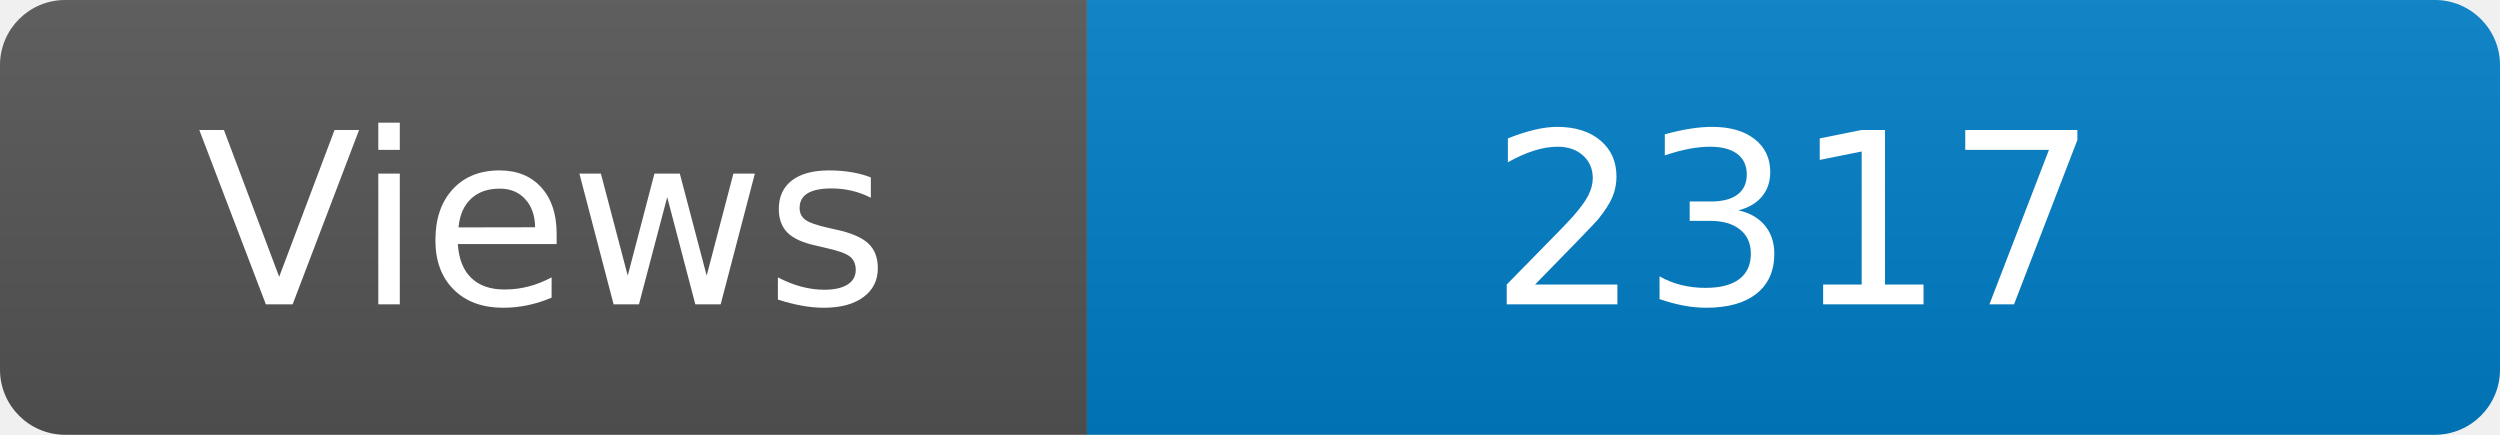
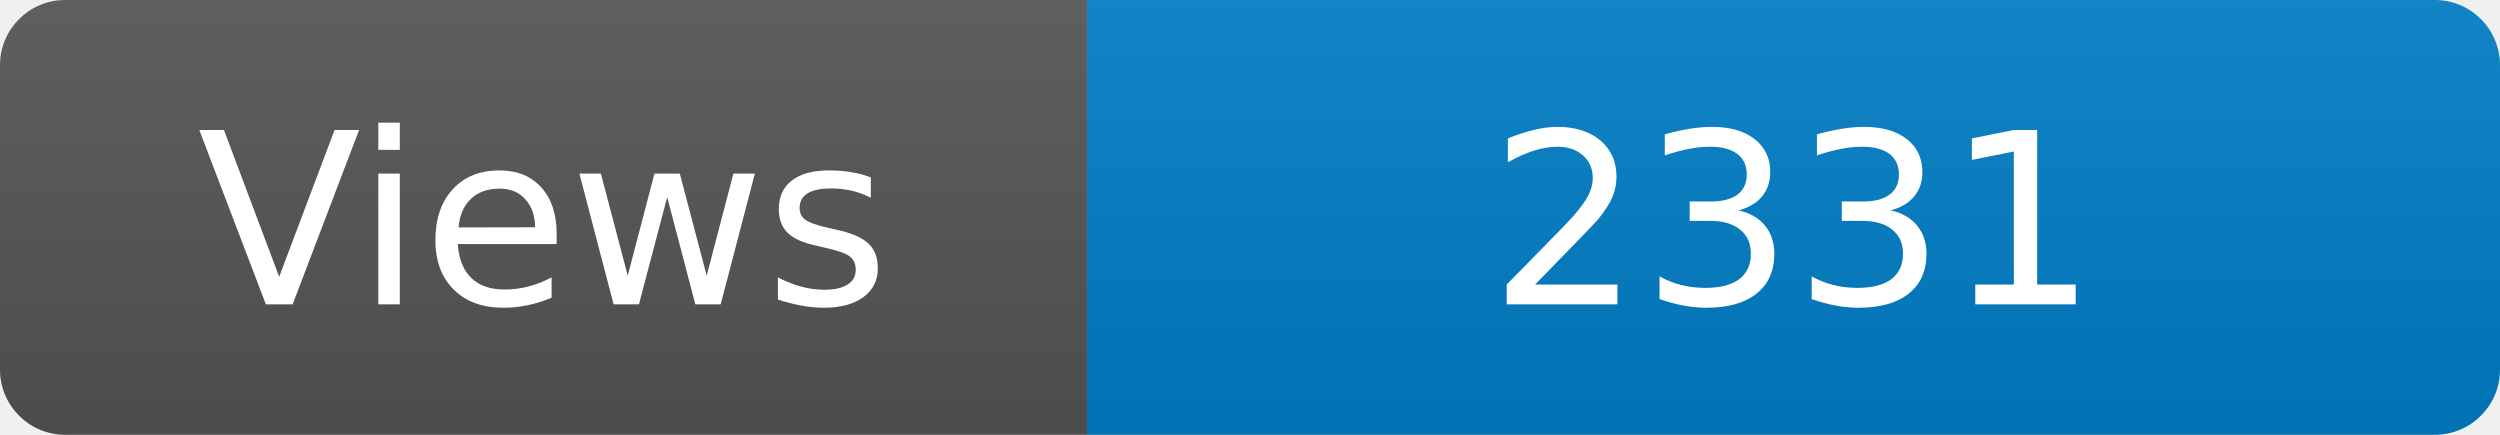
<svg xmlns="http://www.w3.org/2000/svg" width="115" height="20" role="img" aria-label="Maintained?: yes">
  <linearGradient id="s" x2="0" y2="100%">
    <stop offset="0" stop-color="#bbb" stop-opacity=".1" />
    <stop offset="1" stop-opacity=".1" />
  </linearGradient>
  <clipPath id="r">
    <rect width="115" height="20" rx="3" fill="#fff" />
  </clipPath>
  <g clip-path="url(#r)">
    <rect width="50" height="20" fill="#555" />
    <rect x="50" width="160" height="20" fill="#007ec6" />
    <rect width="115" height="20" fill="url(#s)" />
  </g>
  <g fill="#fff" text-anchor="middle" font-family="Verdana,Geneva,DejaVu Sans,sans-serif" font-size="110">
    <text x="250" y="140" transform="scale(.1)" fill="#fff">Views</text>
-     <text x="825" y="140" transform="scale(.1)" fill="#fff">2317</text>
+     <text x="825" y="140" transform="scale(.1)" fill="#fff">2331</text>
  </g>
</svg>
